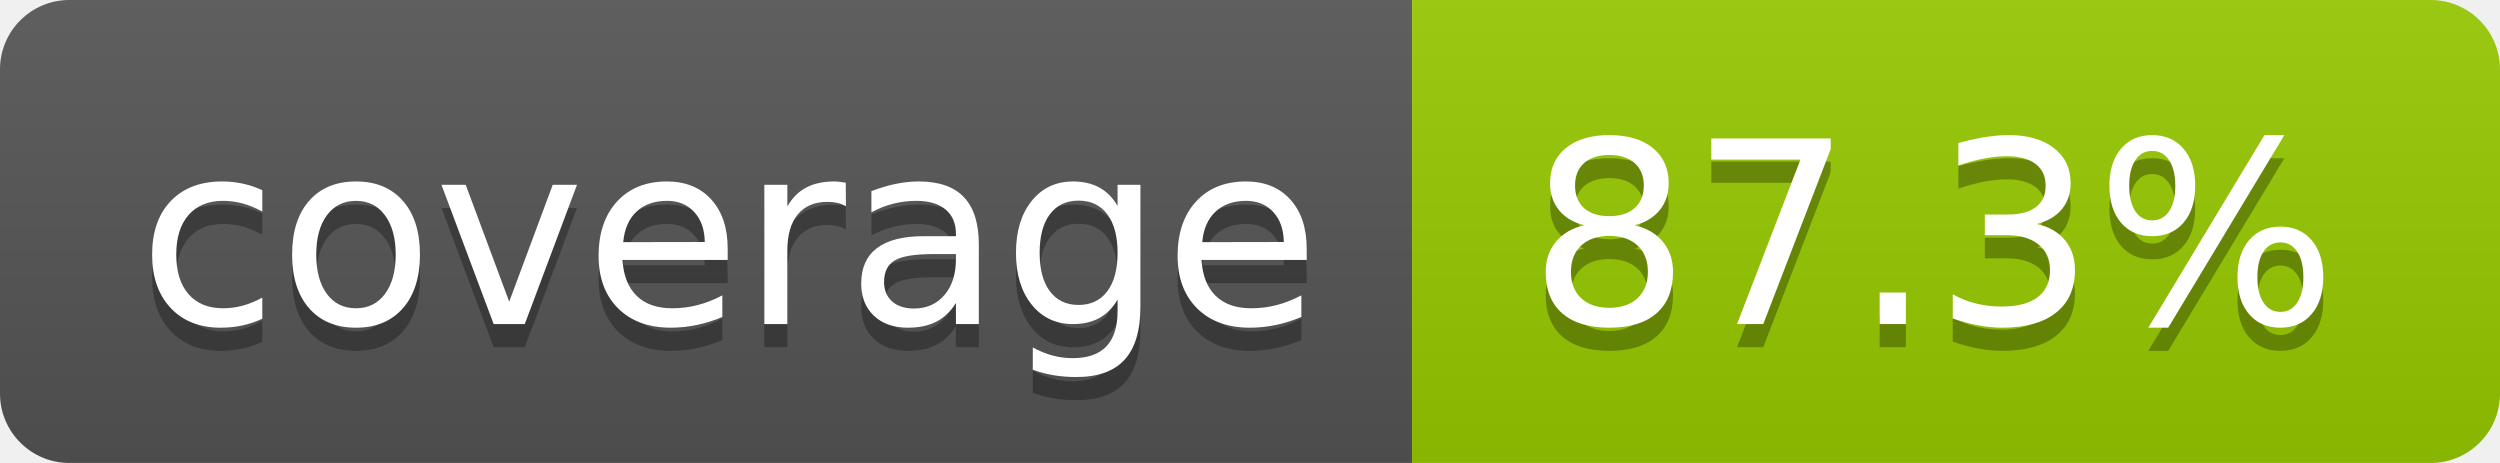
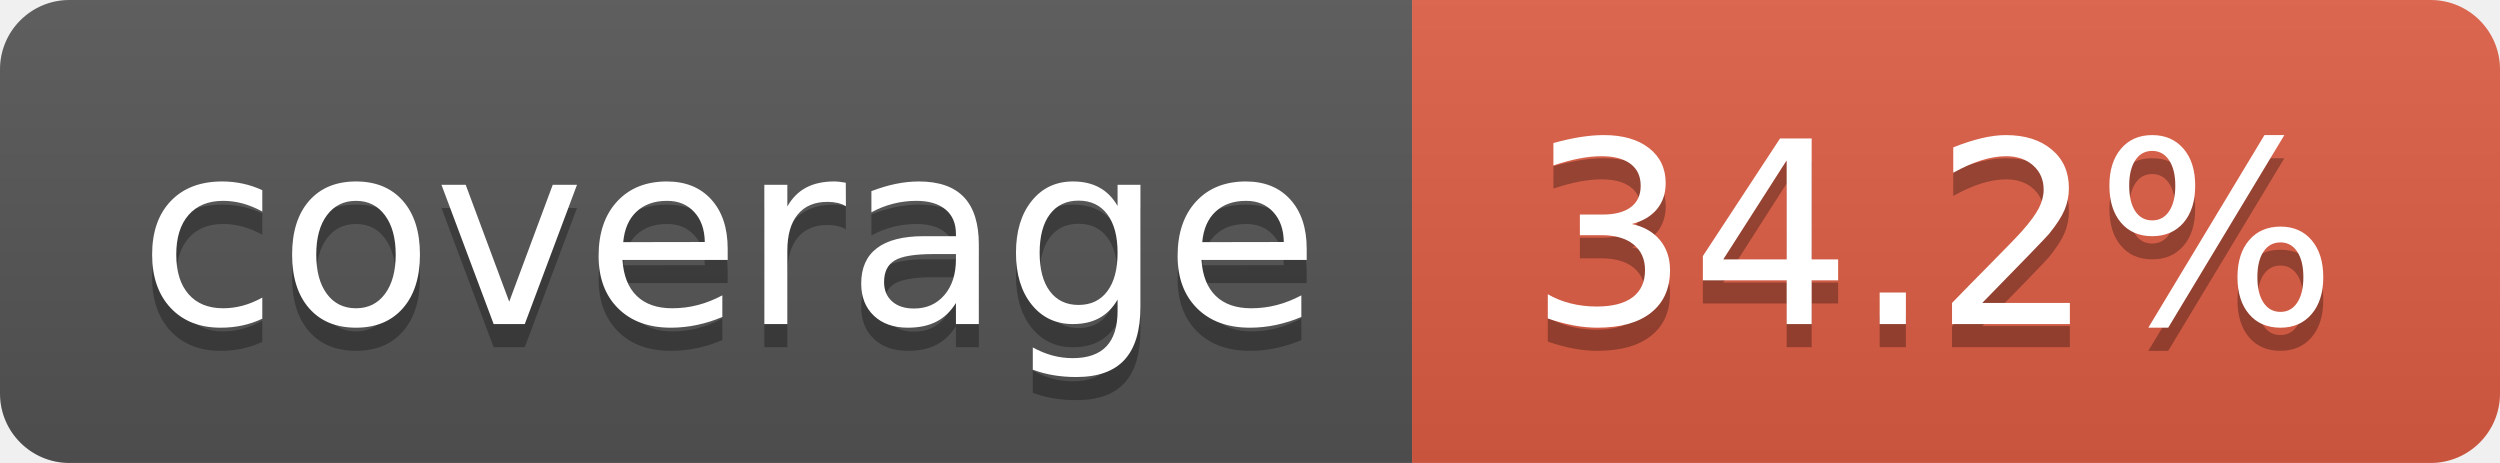
- <svg xmlns="http://www.w3.org/2000/svg" width="108" height="20" role="img" aria-label="coverage: 87.3%">
+ <svg xmlns="http://www.w3.org/2000/svg" width="108" height="20" role="img" aria-label="coverage: 34.2%">
  <linearGradient id="s" x2="0" y2="100%">
    <stop offset="0" stop-color="#bbb" stop-opacity=".1" />
    <stop offset="1" stop-opacity=".1" />
  </linearGradient>
  <clipPath id="r">
    <rect width="108" height="20" rx="3" fill="#fff" />
  </clipPath>
  <g clip-path="url(#r)">
    <rect width="61" height="20" fill="#555" />
-     <rect x="61" width="47" height="20" fill="#97ca00" />
+     <rect x="61" width="47" height="20" fill="#e05d44" />
    <rect width="108" height="20" fill="url(#s)" />
  </g>
  <g fill="#fff" text-anchor="middle" font-family="Verdana,Geneva,DejaVu Sans,sans-serif" text-rendering="geometricPrecision" font-size="110">
    <text aria-hidden="true" x="315" y="150" fill="#010101" fill-opacity=".3" transform="scale(.1)" textLength="510">coverage</text>
    <text x="315" y="140" transform="scale(.1)" fill="#fff" textLength="510">coverage</text>
-     <text aria-hidden="true" x="835" y="150" fill="#010101" fill-opacity=".3" transform="scale(.1)" textLength="370">87.3%</text>
-     <text x="835" y="140" transform="scale(.1)" fill="#fff" textLength="370">87.3%</text>
+     <text aria-hidden="true" x="835" y="150" fill="#010101" fill-opacity=".3" transform="scale(.1)" textLength="370">34.2%</text>
+     <text x="835" y="140" transform="scale(.1)" fill="#fff" textLength="370">34.2%</text>
  </g>
</svg>
